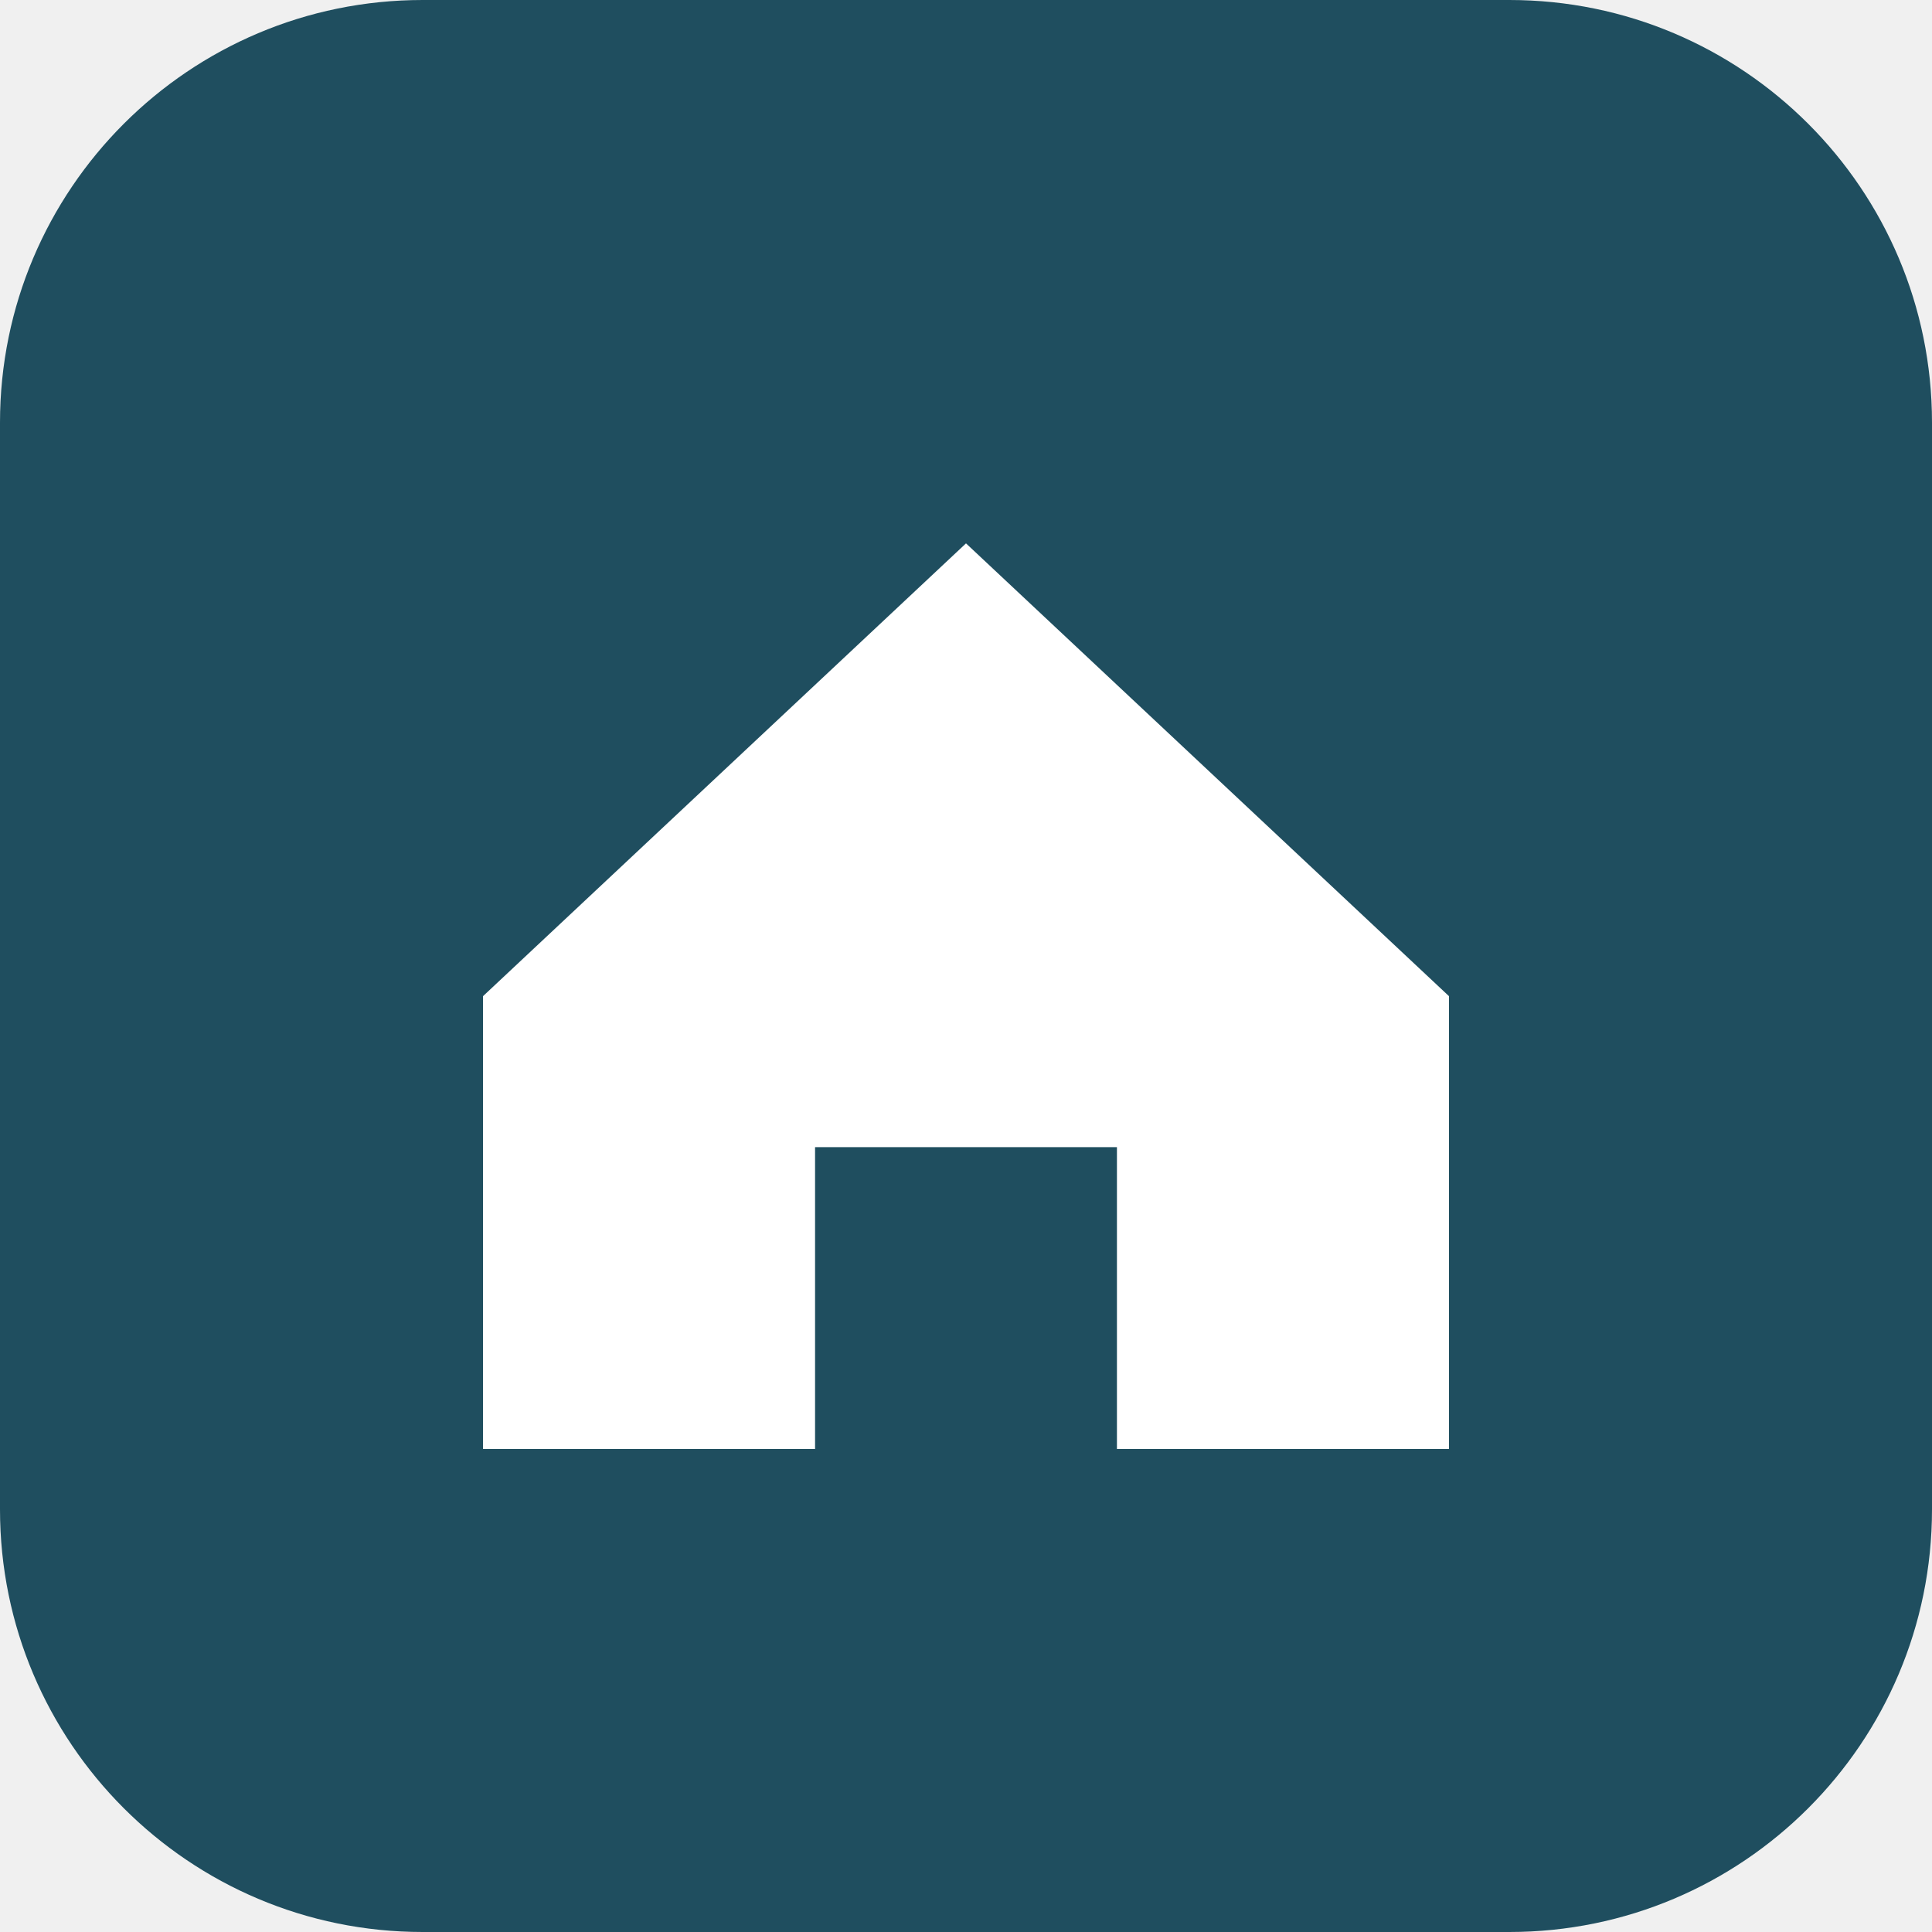
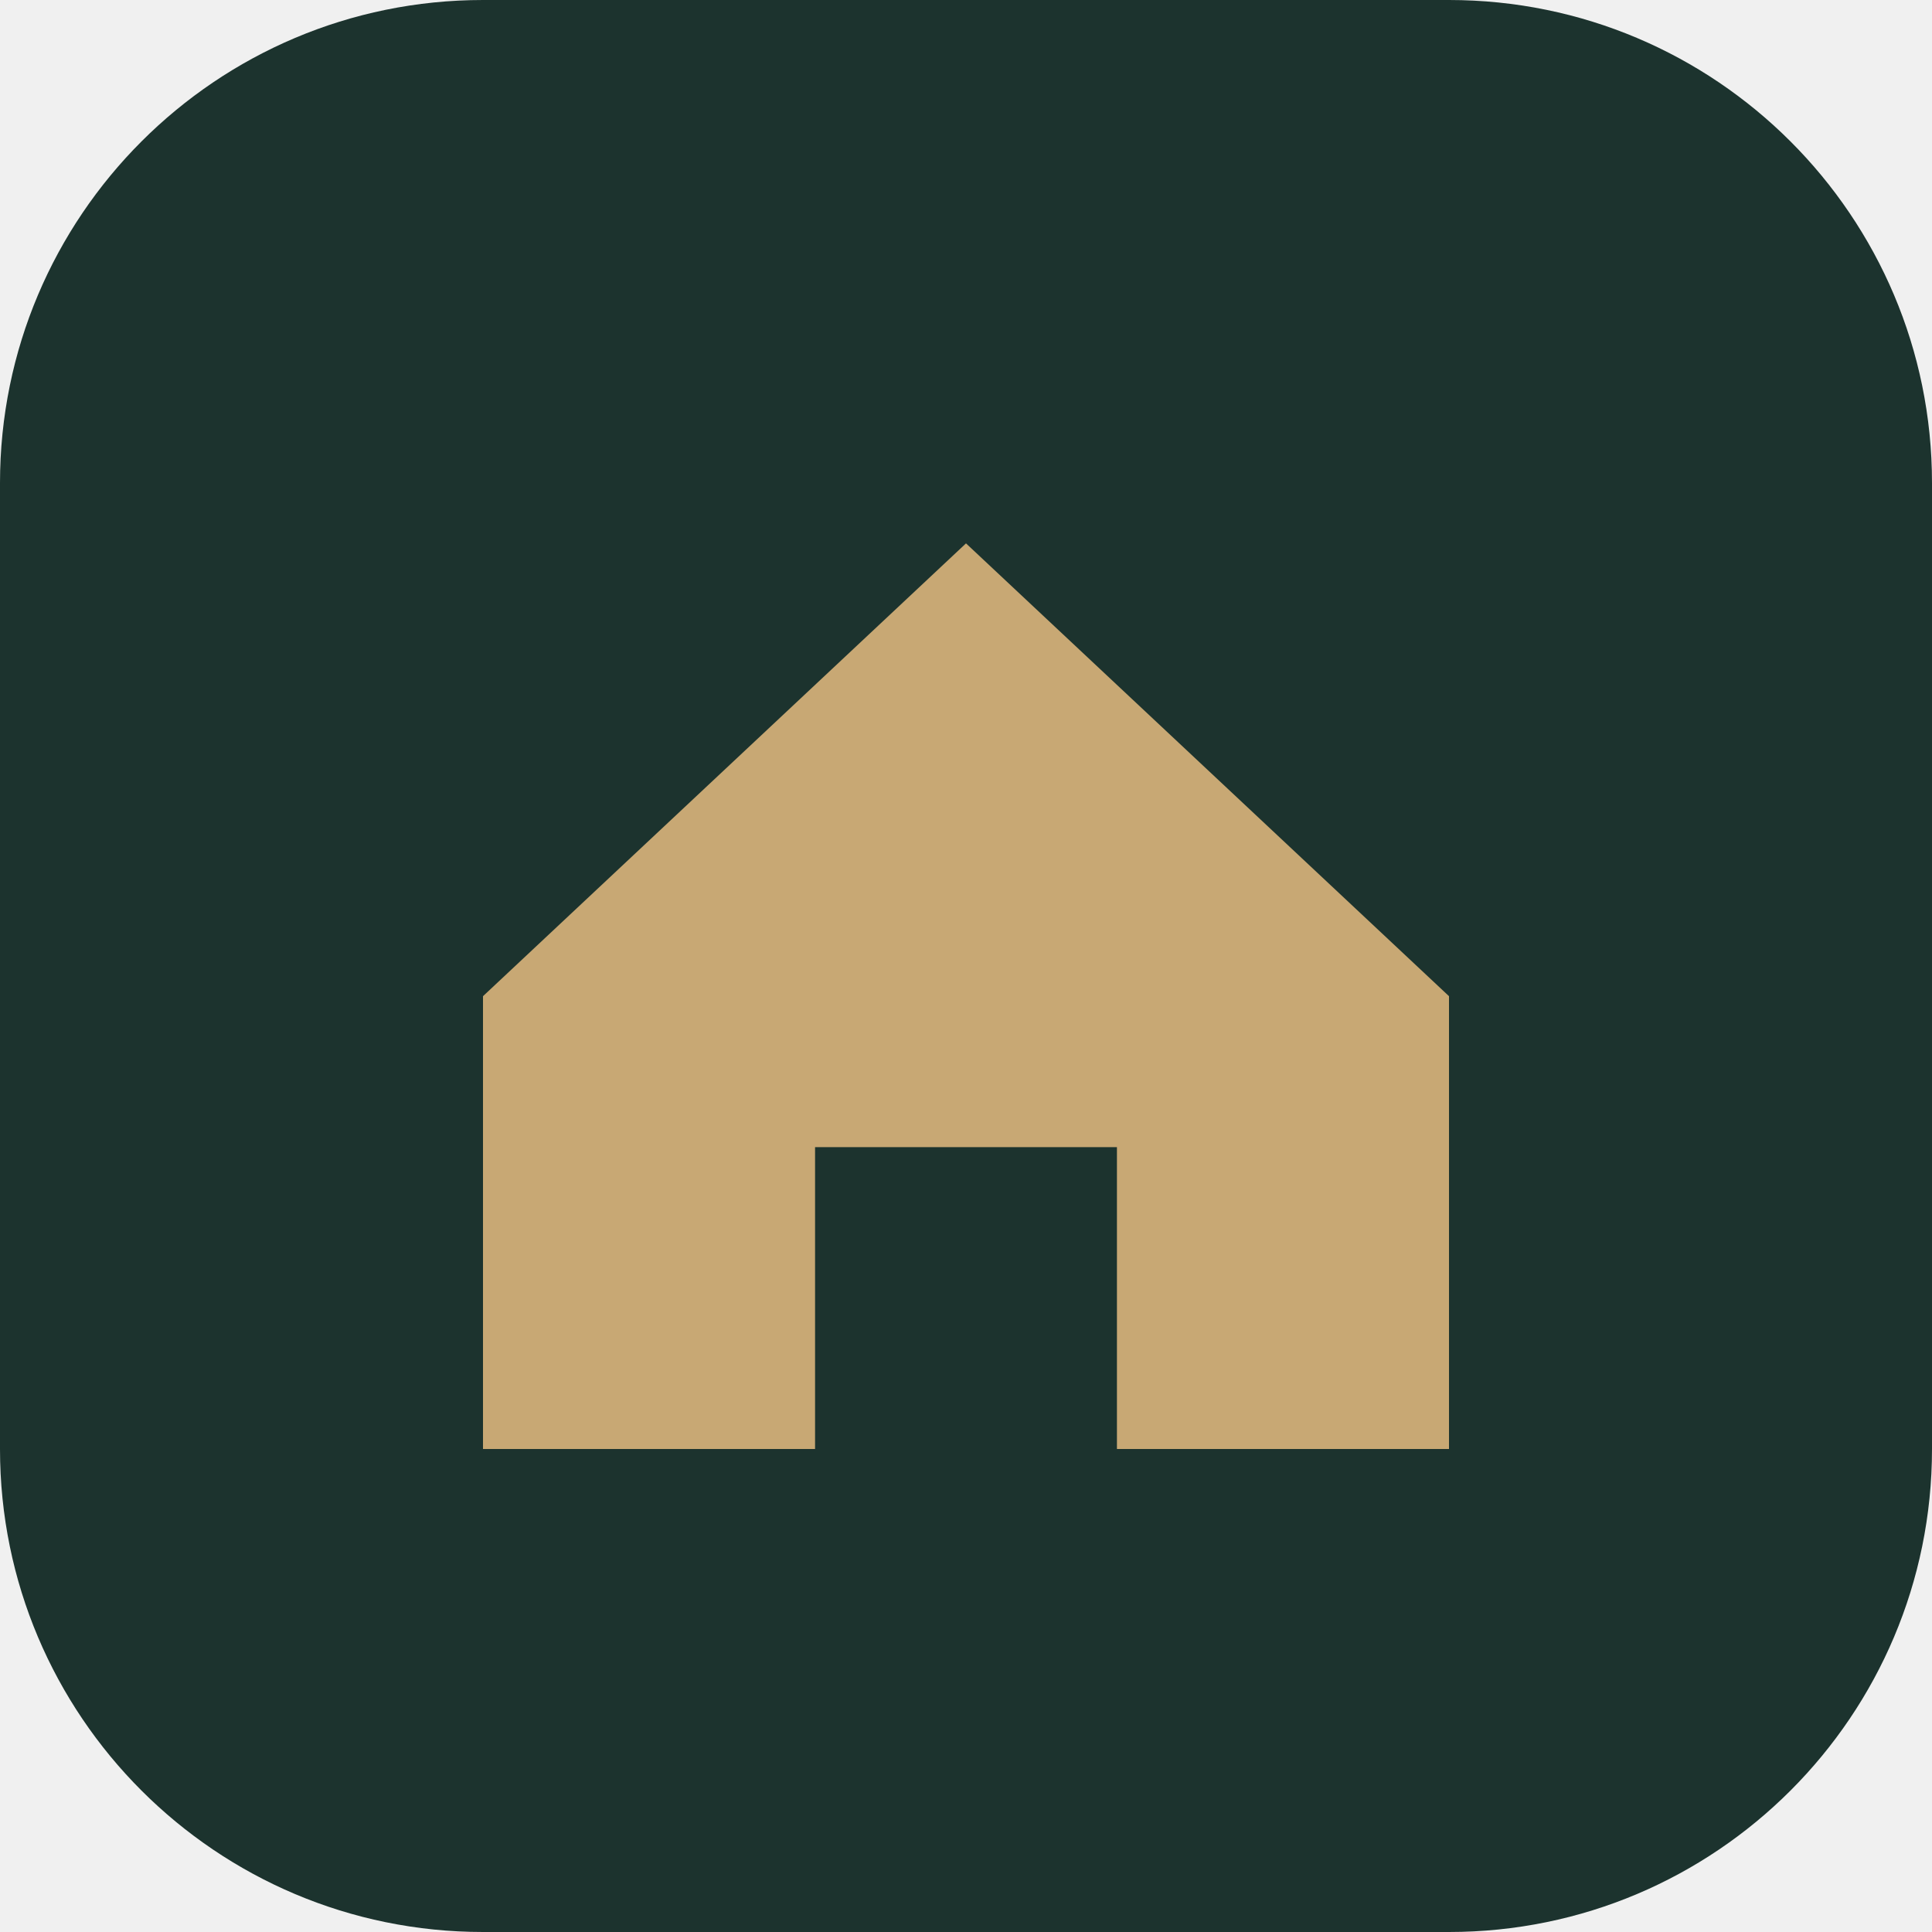
<svg xmlns="http://www.w3.org/2000/svg" viewBox="0 0 32 32">
-   <rect width="32" height="32" rx="7" fill="#1f4e5f" />
-   <path d="M8 16.5 16 9l8 7.5V24h-5.5v-5h-5v5H8z" fill="#fff" />
+   <rect width="32" height="32" rx="8" fill="#1c332e" />
+   <path d="M8 16.5 16 9l8 7.5V24h-5.5v-5h-5v5H8z" fill="#c8a874" />
</svg>
